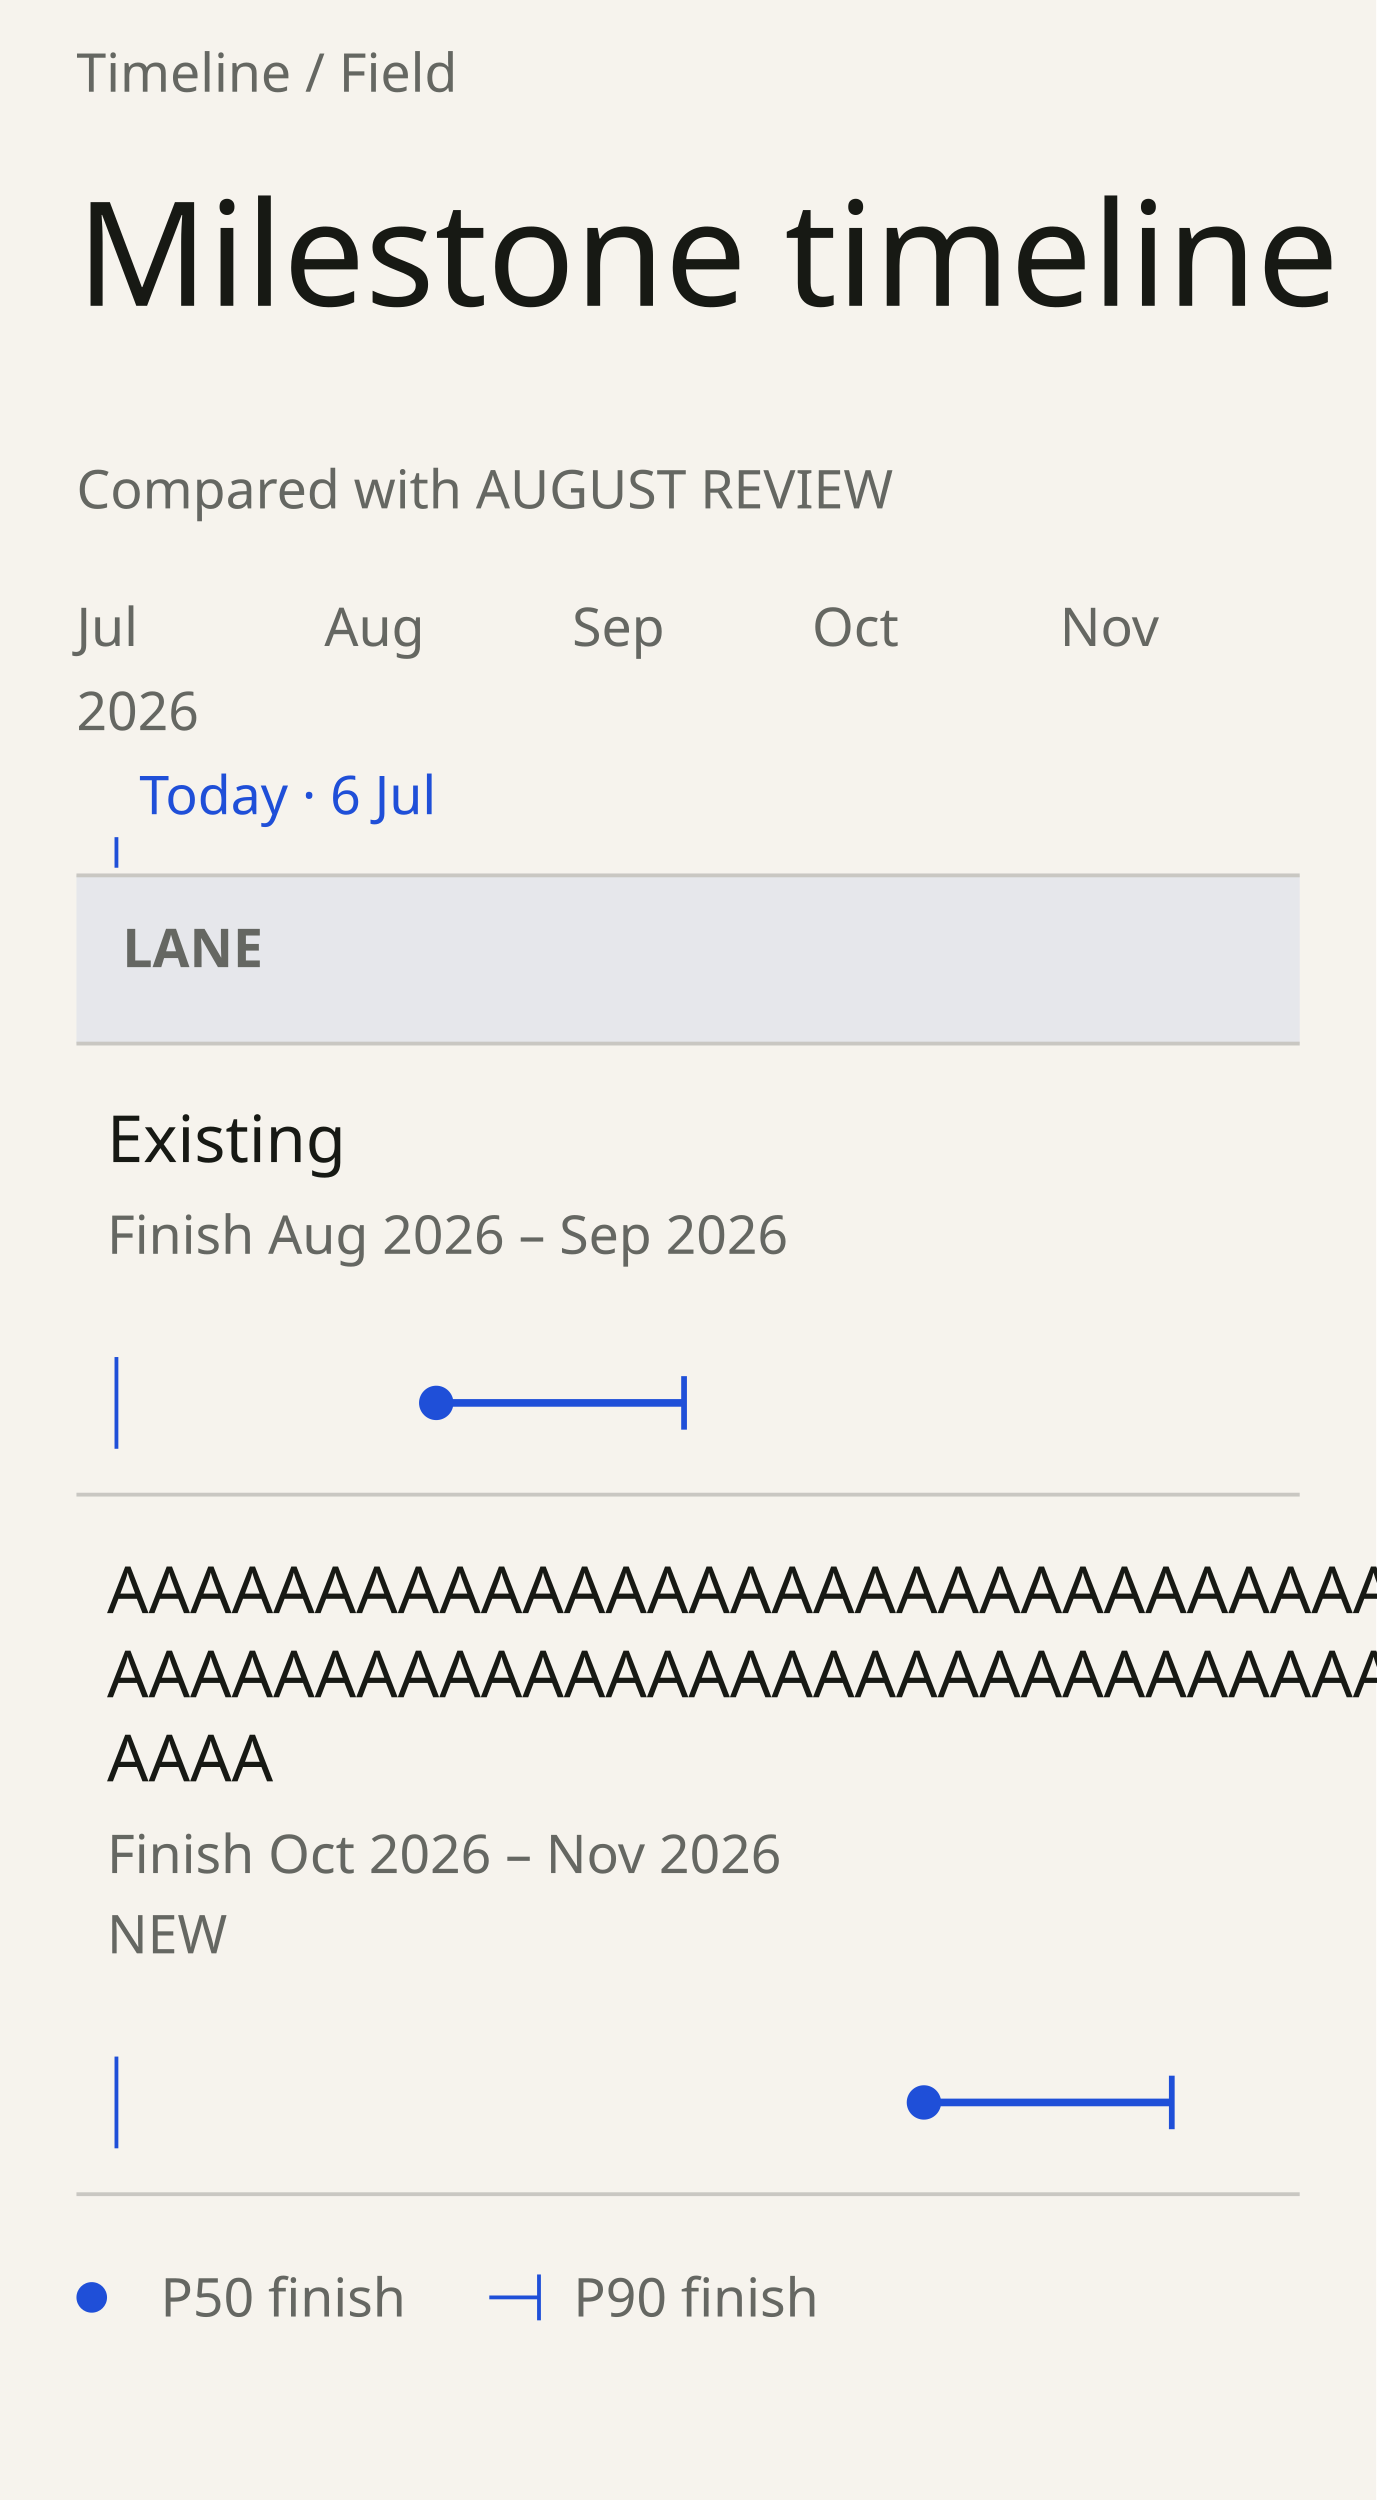
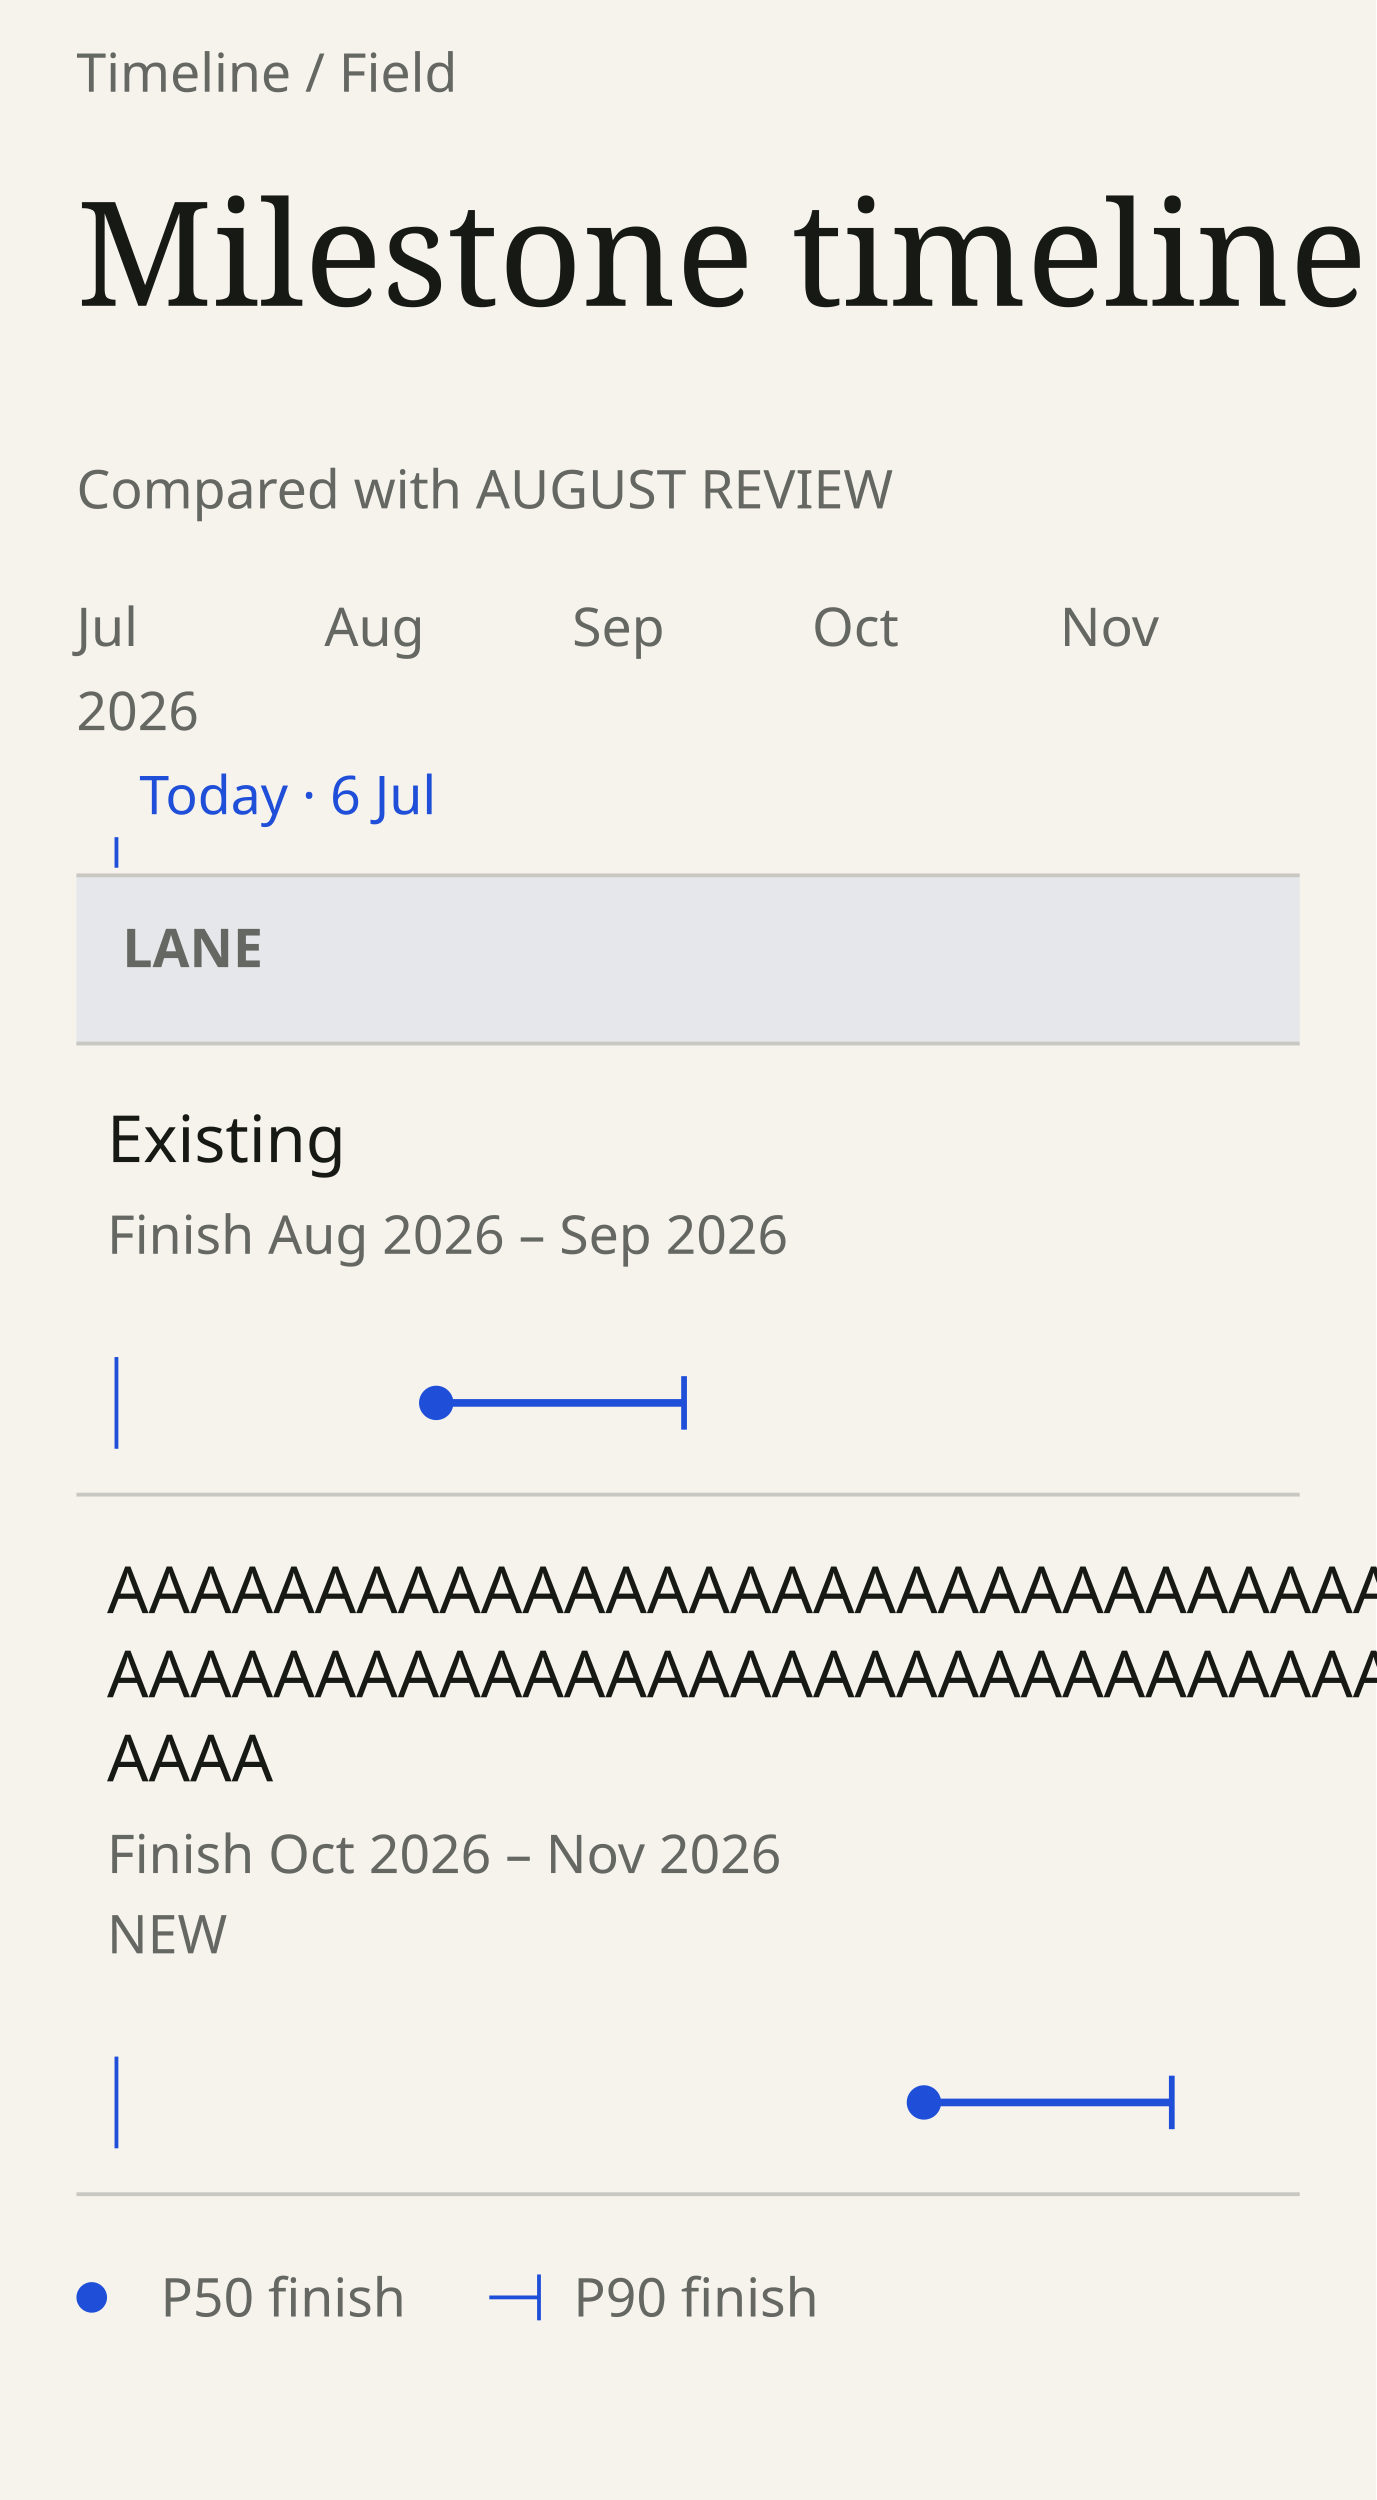
- <svg xmlns="http://www.w3.org/2000/svg" data-field="timeline" data-direction="field" data-intent="live-narrow" data-field-palette="ocean" data-font="Chapter" data-font-floor="14" data-min-readable-scale="1" data-narrow="" data-domain-lo="20635" data-domain-hi="20788" width="360" height="654" viewBox="0 0 360 654" font-family="DM Sans">
+ <svg xmlns="http://www.w3.org/2000/svg" data-field="timeline" data-direction="field" data-intent="live-narrow" data-field-palette="ocean" data-font="Chapter" data-font-floor="14" data-min-readable-scale="1" data-narrow="" data-domain-lo="20635" data-domain-hi="20788" width="360" height="654" viewBox="0 0 360 654" font-family="DM Sans, sans-serif">
  <rect x="0" y="0" width="360" height="654" fill="#F6F3ED" />
  <text x="20" y="24" font-size="14" fill="#656762">Timeline / Field</text>
-   <text x="20" y="80" font-size="38" fill="#171914" font-family="Instrument Serif" font-weight="400">Milestone timeline</text>
-   <text x="20" y="133" font-size="14" fill="#656762" font-family="DM Sans" font-weight="400">Compared with AUGUST REVIEW</text>
+   <text x="20" y="80" font-size="38" fill="#171914" font-family="Instrument Serif, serif" font-weight="400">Milestone timeline</text>
+   <text x="20" y="133" font-size="14" fill="#656762" font-family="DM Sans, sans-serif" font-weight="400">Compared with AUGUST REVIEW</text>
  <text x="20" y="169" font-size="14" fill="#656762" data-axis="tick">Jul</text>
  <text x="20" y="191" font-size="14" fill="#656762" data-axis="year">2026</text>
  <text x="84.84" y="169" font-size="14" fill="#656762" data-axis="tick">Aug</text>
  <text x="149.67" y="169" font-size="14" fill="#656762" data-axis="tick">Sep</text>
  <text x="212.42" y="169" font-size="14" fill="#656762" data-axis="tick">Oct</text>
  <text x="277.25" y="169" font-size="14" fill="#656762" data-axis="tick">Nov</text>
  <line data-today="" x1="30.46" y1="219" x2="30.46" y2="227" stroke="#1F4FD8" stroke-width="1" />
  <text x="36.46" y="213" font-size="14" fill="#1F4FD8" data-axis="today">Today · 6 Jul</text>
  <rect data-lane="Lane" x="20" y="229" width="320" height="44" fill="#e6e7eb" />
  <line x1="20" y1="229" x2="340" y2="229" stroke="#c9c7c2" stroke-width="1" />
  <line x1="20" y1="273" x2="340" y2="273" stroke="#c9c7c2" stroke-width="1" />
-   <text x="32" y="253" font-size="14" fill="#656762" font-family="DM Sans" font-weight="600">LANE</text>
+   <text x="32" y="253" font-size="14" fill="#656762" font-family="DM Sans, sans-serif" font-weight="600">LANE</text>
  <g data-field-item="lane|existing" data-field-timing="forecast" data-field-state="forecast" data-field-p50-day="2026-08-15" data-field-p90-day="2026-09-15" data-source-line="0">
    <rect stroke="none" x="20" y="273" width="320" height="118" fill="transparent" />
-     <text x="28" y="304" font-size="17" fill="#171914" font-family="DM Sans" font-weight="500" pointer-events="none">Existing</text>
-     <text x="28" y="328" font-size="14" fill="#656762" font-family="DM Sans" font-weight="400" pointer-events="none">Finish Aug 2026 – Sep 2026</text>
+     <text x="28" y="304" font-size="17" fill="#171914" font-family="DM Sans, sans-serif" font-weight="500" pointer-events="none">Existing</text>
+     <text x="28" y="328" font-size="14" fill="#656762" font-family="DM Sans, sans-serif" font-weight="400" pointer-events="none">Finish Aug 2026 – Sep 2026</text>
    <line x1="30.46" y1="355" x2="30.46" y2="379" stroke="#1F4FD8" stroke-width="1" />
    <g pointer-events="none">
      <line data-ms="whisker" stroke-width="2" width="64.84" x1="114.12" y1="367" x2="178.95" y2="367" stroke="#1F4FD8" />
      <line data-ms="p90" stroke-width="1.5" x1="178.95" y1="360" x2="178.95" y2="374" stroke="#1F4FD8" />
      <circle data-ms="p50" data-mskey="lane|existing" data-next="" cx="114.12" cy="367" r="4.5" fill="#1F4FD8" />
    </g>
    <line x1="20" y1="391" x2="340" y2="391" stroke="#c9c7c2" stroke-width="1" />
  </g>
  <g data-field-item="lane|aaaaaaaaaaaaaaaaaaaaaaaaaaaaaaaaaaaaaaaaaaaaaaaaaaaaaaaaaaaaaaaaaaaaaaaaaaaaaaaa" data-field-timing="forecast" data-field-state="forecast" data-field-p50-day="2026-10-15" data-field-p90-day="2026-11-15" data-source-line="1">
    <rect stroke="none" x="20" y="391" width="320" height="183" fill="transparent" />
-     <text x="28" y="422" font-size="17" fill="#171914" font-family="DM Sans" font-weight="500" pointer-events="none">AAAAAAAAAAAAAAAAAAAAAAAAAAAAAAAAAAAAAA</text>
-     <text x="28" y="444" font-size="17" fill="#171914" font-family="DM Sans" font-weight="500" pointer-events="none">AAAAAAAAAAAAAAAAAAAAAAAAAAAAAAAAAAAAAA</text>
-     <text x="28" y="466" font-size="17" fill="#171914" font-family="DM Sans" font-weight="500" pointer-events="none">AAAA</text>
-     <text x="28" y="490" font-size="14" fill="#656762" font-family="DM Sans" font-weight="400" pointer-events="none">Finish Oct 2026 – Nov 2026</text>
-     <text x="28" y="511" font-size="14" fill="#656762" font-family="DM Sans" font-weight="400" pointer-events="none">NEW</text>
+     <text x="28" y="422" font-size="17" fill="#171914" font-family="DM Sans, sans-serif" font-weight="500" pointer-events="none">AAAAAAAAAAAAAAAAAAAAAAAAAAAAAAAAAAAAAA</text>
+     <text x="28" y="444" font-size="17" fill="#171914" font-family="DM Sans, sans-serif" font-weight="500" pointer-events="none">AAAAAAAAAAAAAAAAAAAAAAAAAAAAAAAAAAAAAA</text>
+     <text x="28" y="466" font-size="17" fill="#171914" font-family="DM Sans, sans-serif" font-weight="500" pointer-events="none">AAAA</text>
+     <text x="28" y="490" font-size="14" fill="#656762" font-family="DM Sans, sans-serif" font-weight="400" pointer-events="none">Finish Oct 2026 – Nov 2026</text>
+     <text x="28" y="511" font-size="14" fill="#656762" font-family="DM Sans, sans-serif" font-weight="400" pointer-events="none">NEW</text>
    <line x1="30.46" y1="538" x2="30.46" y2="562" stroke="#1F4FD8" stroke-width="1" />
    <g pointer-events="none">
      <line data-ms="whisker" stroke-width="2" width="64.84" x1="241.7" y1="550" x2="306.54" y2="550" stroke="#1F4FD8" />
      <line data-ms="p90" stroke-width="1.5" x1="306.54" y1="543" x2="306.54" y2="557" stroke="#1F4FD8" />
      <circle data-ms="p50" data-mskey="lane|aaaaaaaaaaaaaaaaaaaaaaaaaaaaaaaaaaaaaaaaaaaaaaaaaaaaaaaaaaaaaaaaaaaaaaaaaaaaaaaa" cx="241.7" cy="550" r="4.5" fill="#1F4FD8" />
    </g>
    <line x1="20" y1="574" x2="340" y2="574" stroke="#c9c7c2" stroke-width="1" />
  </g>
  <circle cx="24" cy="601" r="4" fill="#1F4FD8" />
  <text x="42" y="606" font-size="14" fill="#656762">P50 finish</text>
  <line x1="128" y1="601" x2="141" y2="601" stroke="#1F4FD8" stroke-width="1" />
  <line x1="141" y1="595" x2="141" y2="607" stroke="#1F4FD8" stroke-width="1" />
  <text x="150" y="606" font-size="14" fill="#656762">P90 finish</text>
</svg>
